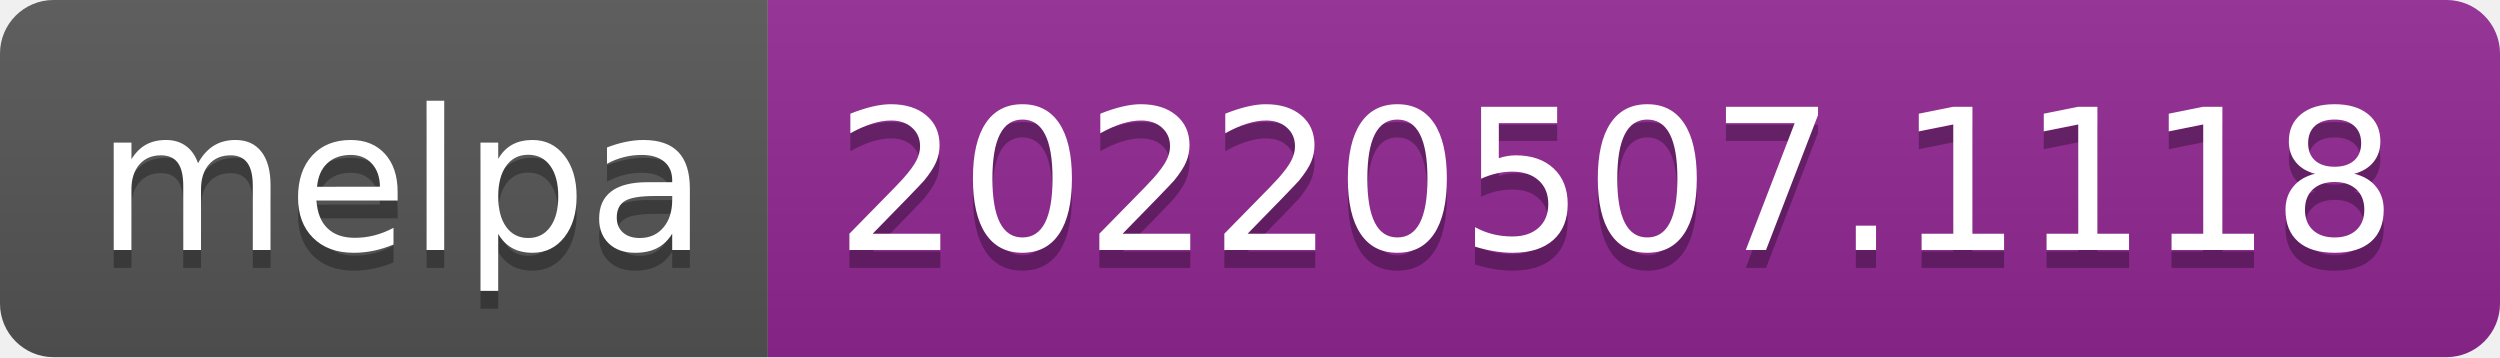
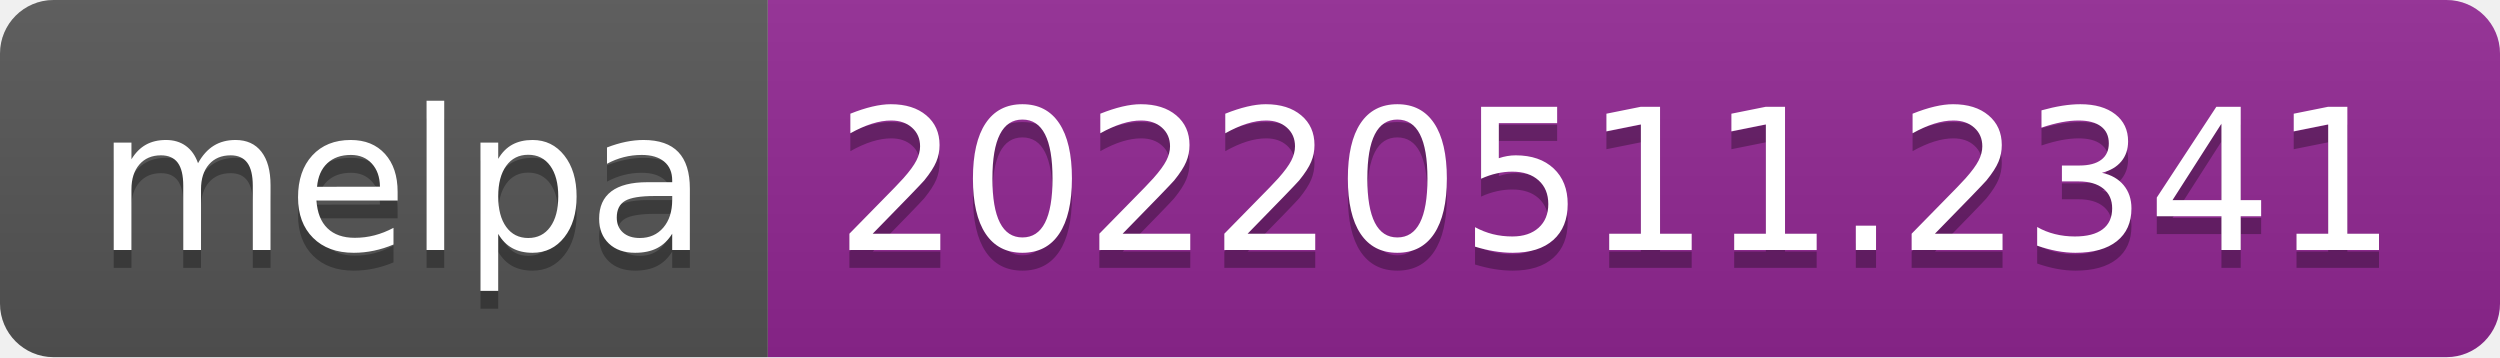
- <svg xmlns="http://www.w3.org/2000/svg" width="140" height="20" role="img" aria-label="melpa: 20220507.1118">
+ <svg xmlns="http://www.w3.org/2000/svg" width="140" height="20" role="img" aria-label="melpa: 20220511.2341">
  <linearGradient id="s" x2="0" y2="100%">
    <stop offset="0" stop-color="#bbb" stop-opacity=".1" />
    <stop offset="1" stop-opacity=".1" />
  </linearGradient>
  <clipPath id="r">
    <rect width="140" height="20" rx="3" fill="#fff" />
  </clipPath>
  <g clip-path="url(#r)">
    <rect width="43" height="20" fill="#555" />
    <rect x="43" width="97" height="20" fill="#922793" />
    <rect width="140" height="20" fill="url(#s)" />
  </g>
  <g fill="#fff" text-anchor="middle" font-family="Verdana,Geneva,DejaVu Sans,sans-serif" text-rendering="geometricPrecision" font-size="110">
    <text aria-hidden="true" x="225" y="150" fill="#010101" fill-opacity=".3" transform="scale(.1)" textLength="330">melpa</text>
    <text x="225" y="140" transform="scale(.1)" fill="#fff" textLength="330">melpa</text>
-     <text aria-hidden="true" x="905" y="150" fill="#010101" fill-opacity=".3" transform="scale(.1)" textLength="870">20220507.1118</text>
-     <text x="905" y="140" transform="scale(.1)" fill="#fff" textLength="870">20220507.1118</text>
+     <text aria-hidden="true" x="905" y="150" fill="#010101" fill-opacity=".3" transform="scale(.1)" textLength="870">20220511.2341</text>
+     <text x="905" y="140" transform="scale(.1)" fill="#fff" textLength="870">20220511.2341</text>
  </g>
</svg>
